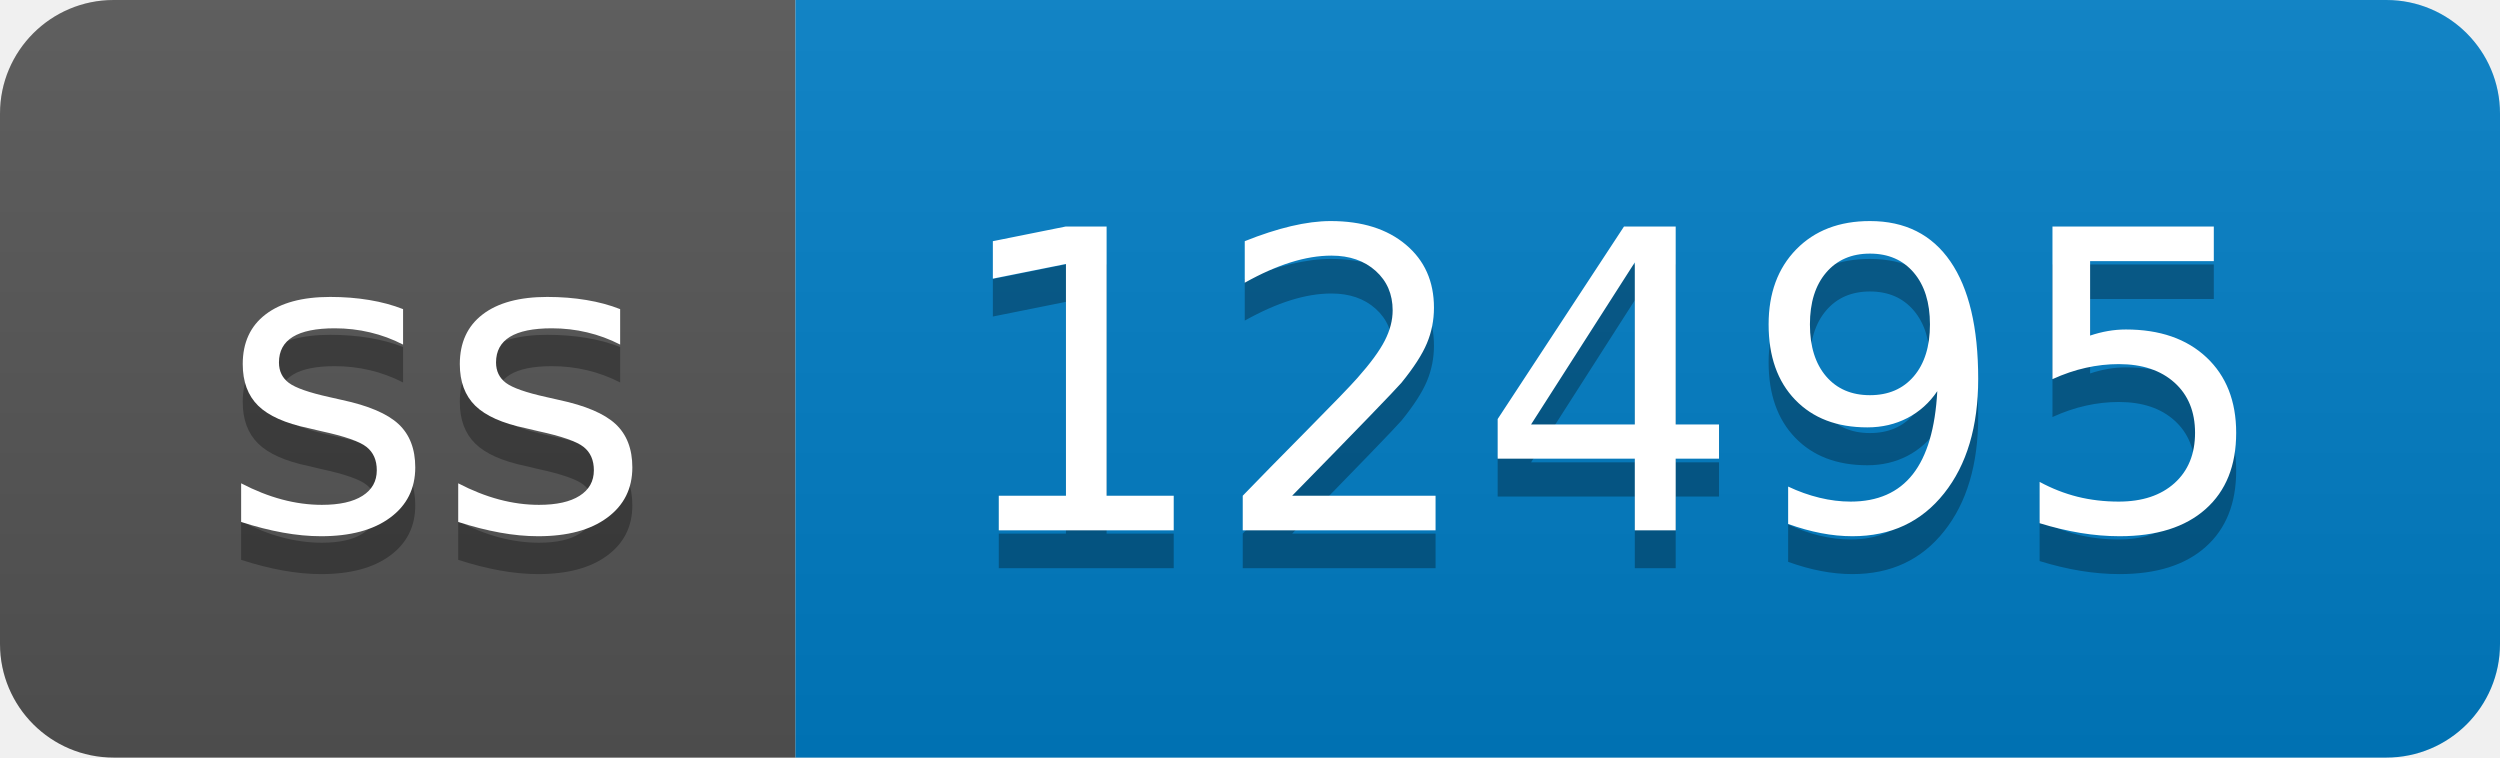
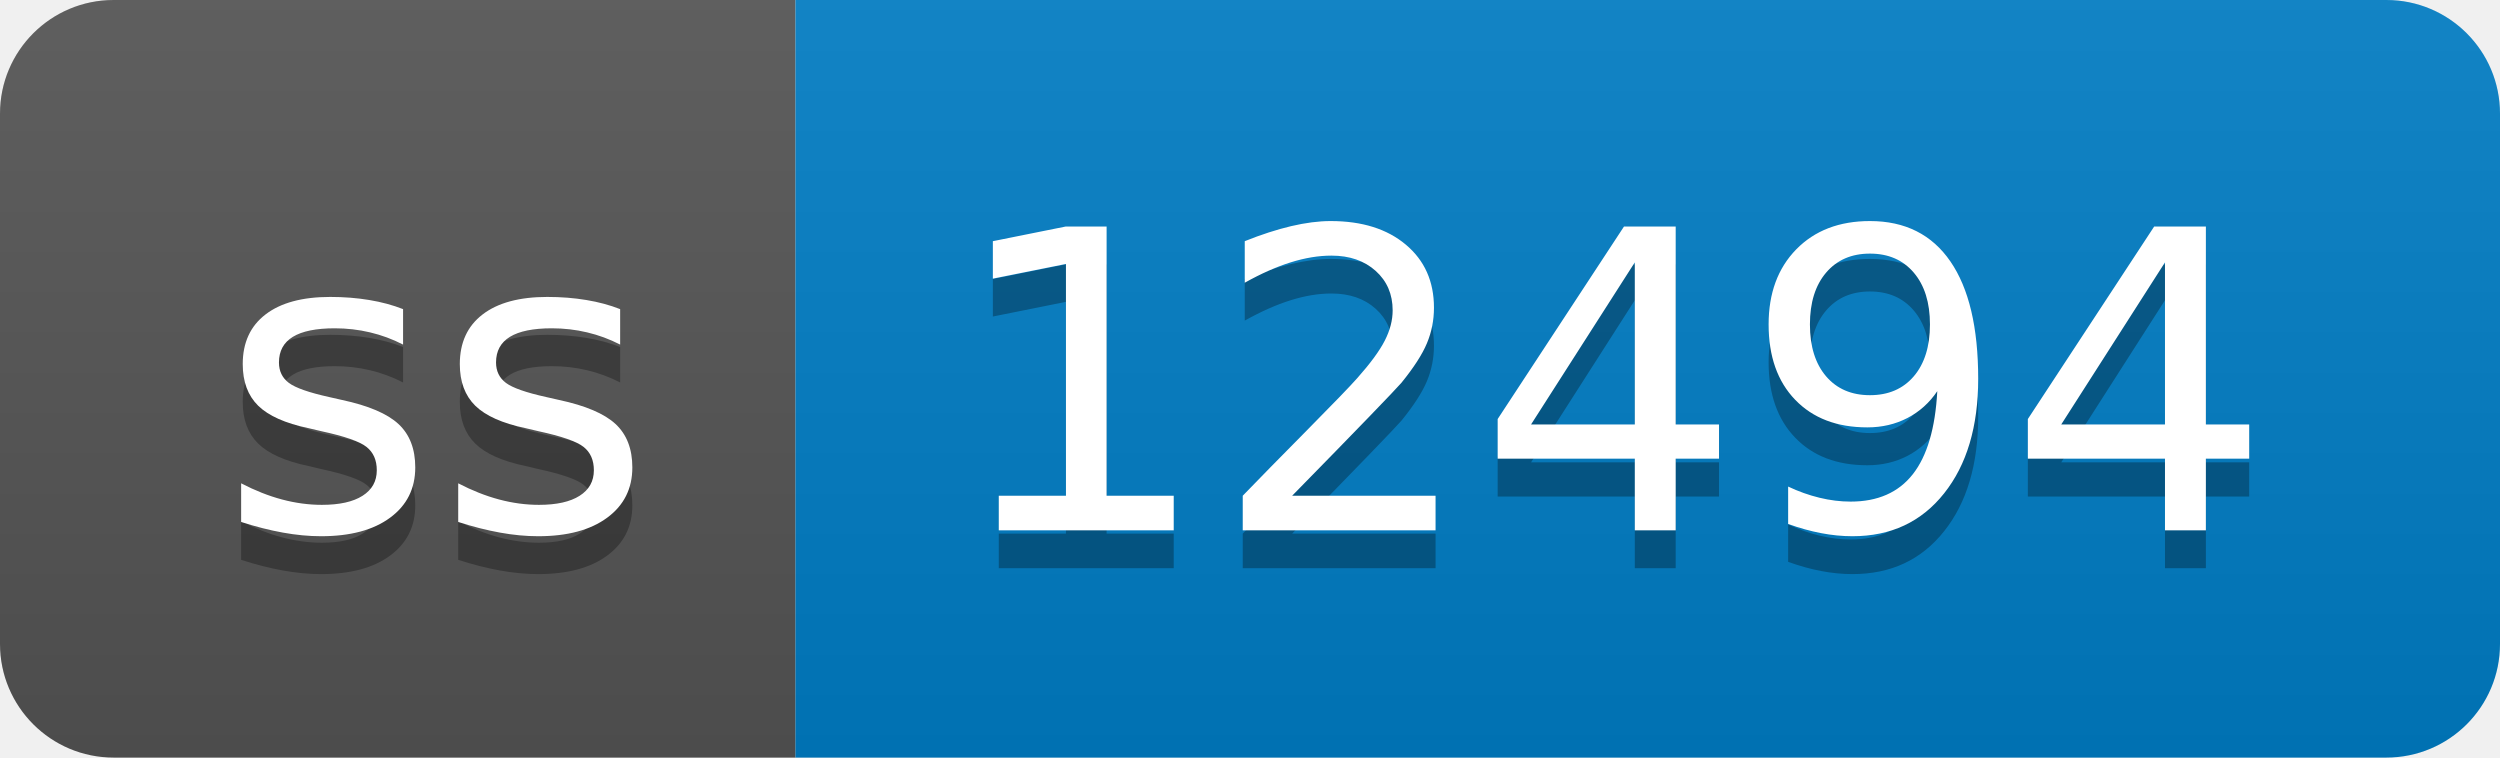
- <svg xmlns="http://www.w3.org/2000/svg" width="66" height="20" role="img" aria-label="ss: 12495">
+ <svg xmlns="http://www.w3.org/2000/svg" width="66" height="20" role="img" aria-label="ss: 12494">
  <linearGradient id="s" x2="0" y2="100%">
    <stop offset="0" stop-color="#bbb" stop-opacity=".1" />
    <stop offset="1" stop-opacity=".1" />
  </linearGradient>
  <clipPath id="r">
    <rect width="66" height="20" rx="3" fill="#fff" />
  </clipPath>
  <g clip-path="url(#r)">
    <rect width="21" height="20" fill="#555" />
    <rect x="21" width="45" height="20" fill="#007ec6" />
    <rect width="66" height="20" fill="url(#s)" />
  </g>
  <g fill="#fff" text-anchor="middle" font-family="Verdana,Geneva,DejaVu Sans,sans-serif" text-rendering="geometricPrecision" font-size="110">
    <text aria-hidden="true" x="115" y="150" fill="#010101" fill-opacity=".3" transform="scale(.1)" textLength="110">ss</text>
    <text x="115" y="140" transform="scale(.1)" fill="#fff" textLength="110">ss</text>
-     <text aria-hidden="true" x="425" y="150" fill="#010101" fill-opacity=".3" transform="scale(.1)" textLength="350">12495</text>
-     <text x="425" y="140" transform="scale(.1)" fill="#fff" textLength="350">12495</text>
+     <text aria-hidden="true" x="425" y="150" fill="#010101" fill-opacity=".3" transform="scale(.1)" textLength="350">12494</text>
+     <text x="425" y="140" transform="scale(.1)" fill="#fff" textLength="350">12494</text>
  </g>
</svg>
